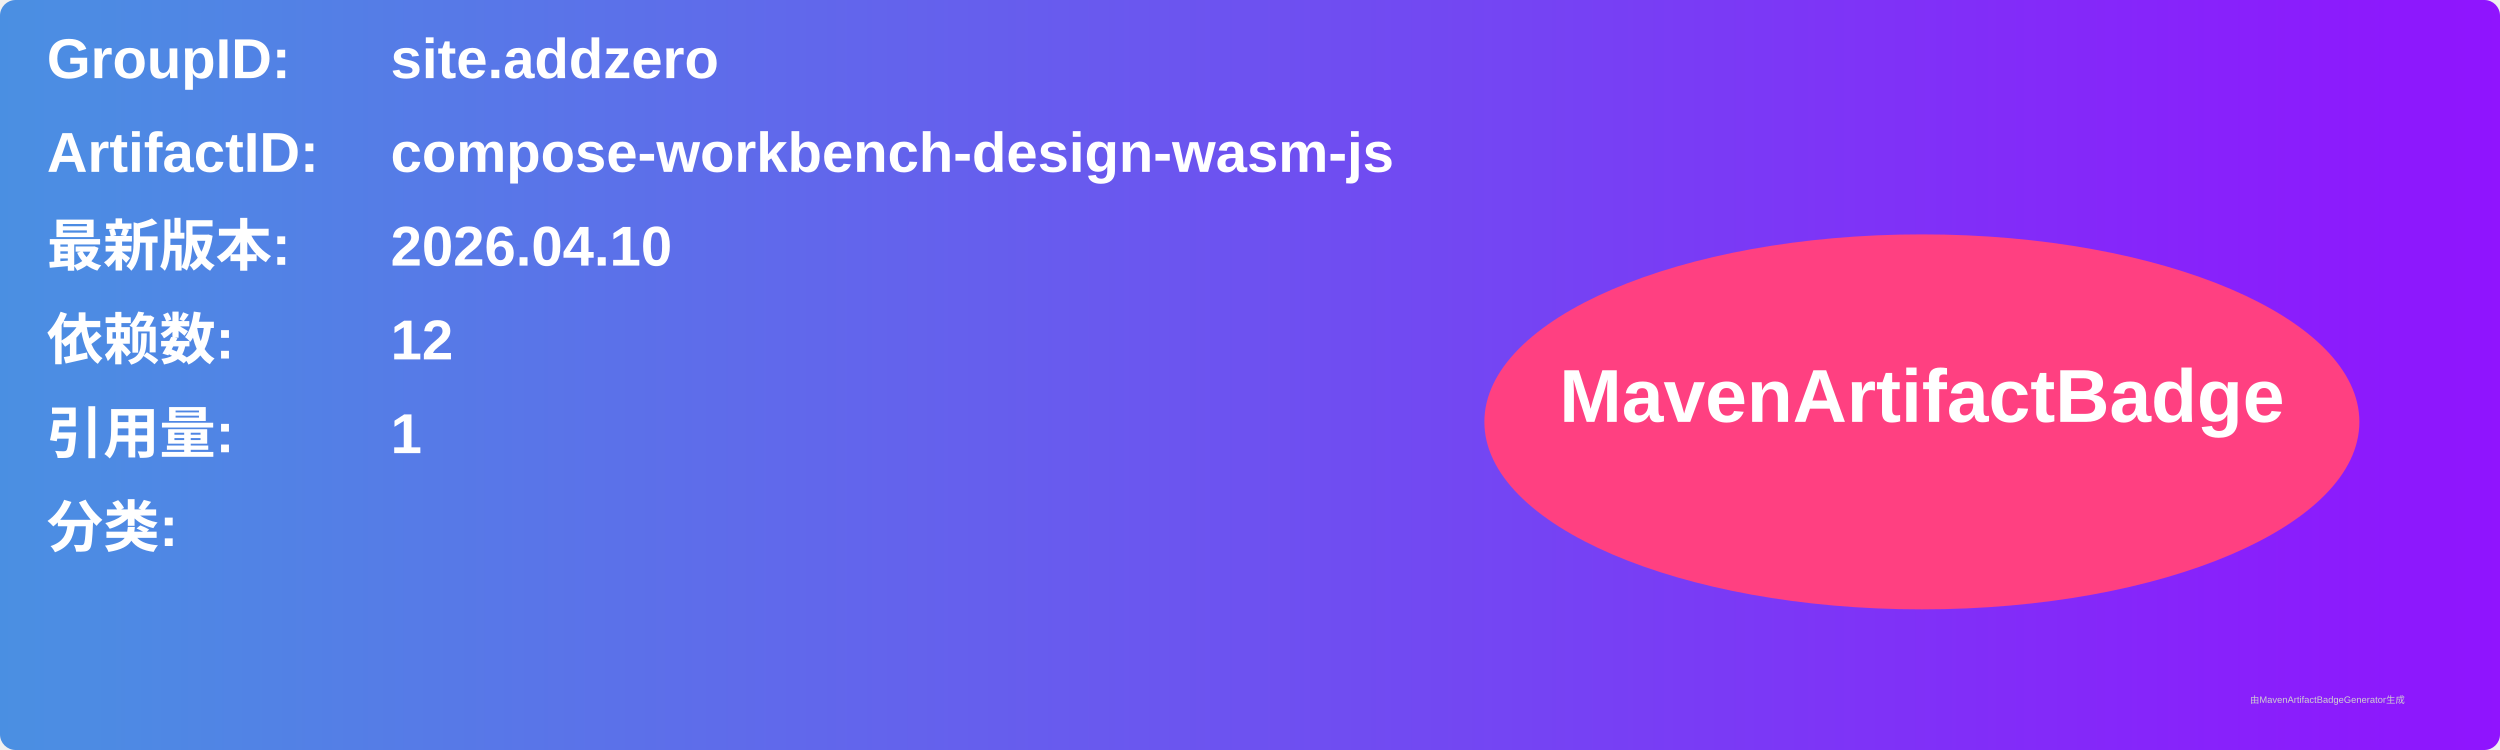
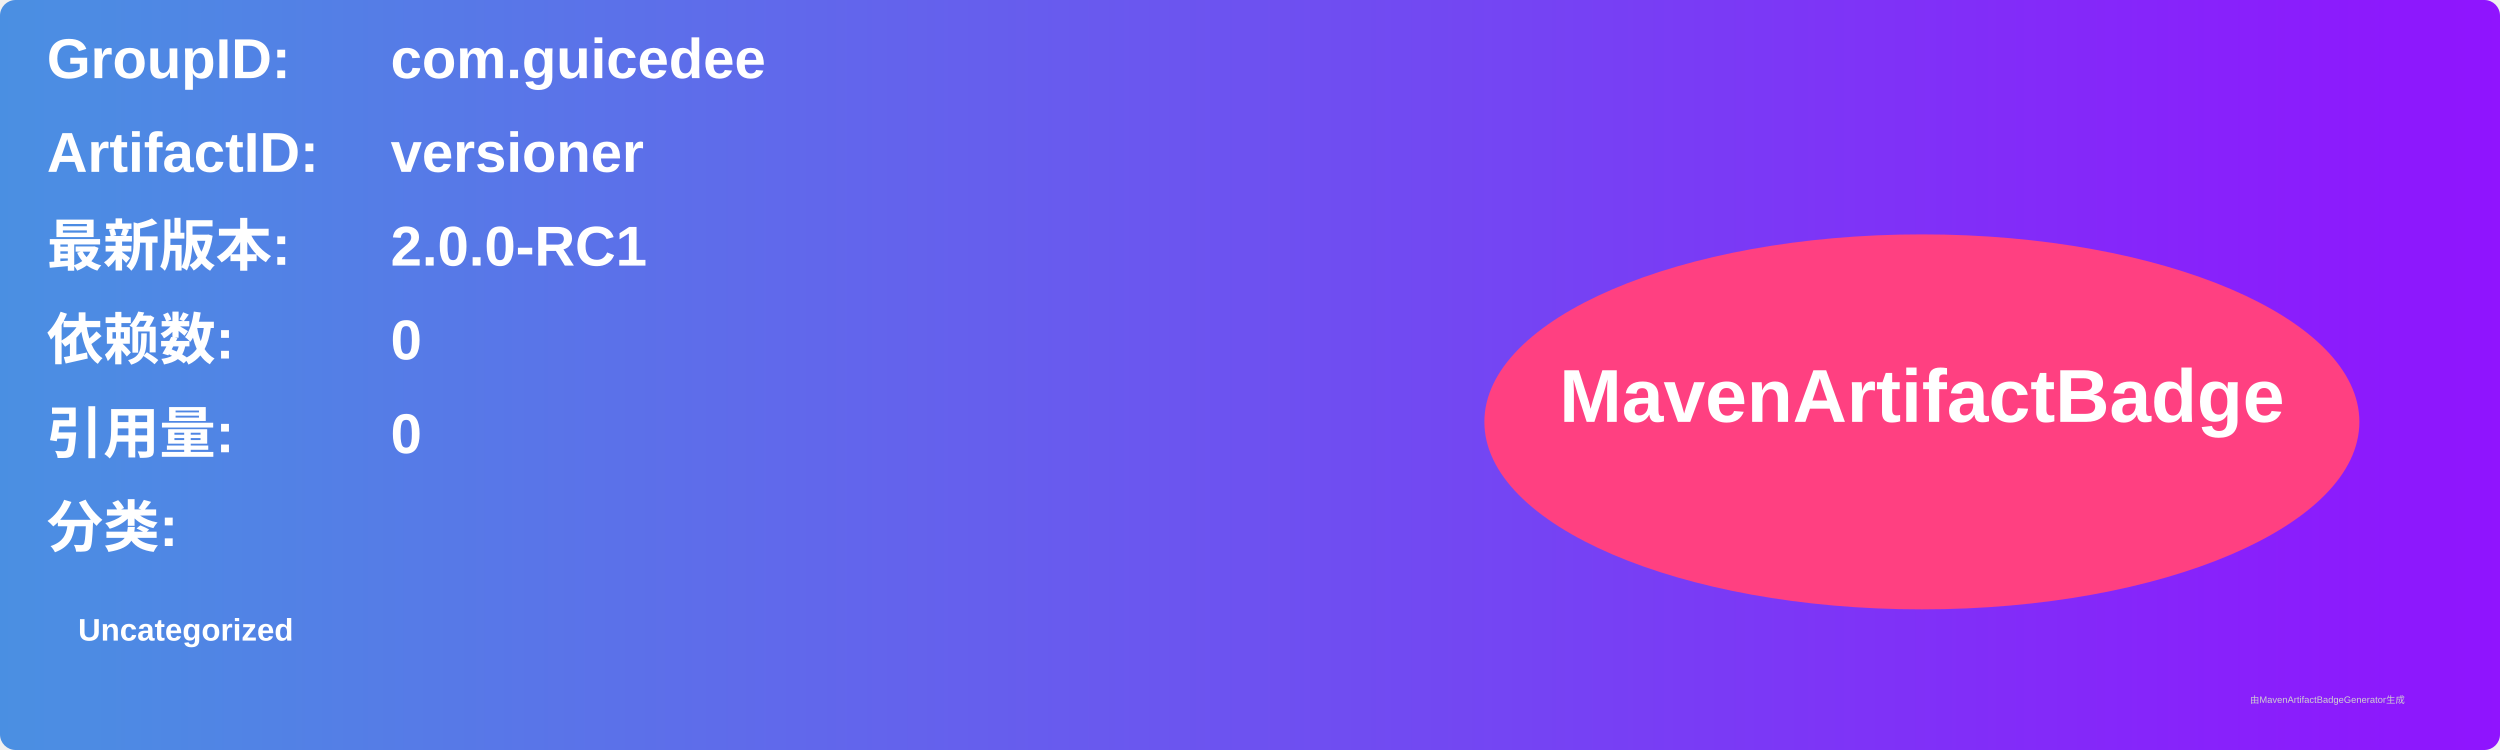
<svg xmlns="http://www.w3.org/2000/svg" width="800" height="240" viewBox="0 0 800 240">
  <linearGradient id="grad" x1="0%" y1="0%" x2="100%" y2="0%">
    <stop offset="0%" stop-color="#4a90e2" />
    <stop offset="100%" stop-color="#9013fe" />
  </linearGradient>
  <rect width="100%" height="100%" rx="5" ry="5" fill="url(#grad)" />
  <g transform="translate(15, 15)">
    <text x="0" y="10" font-family="Arial" font-size="18" fill="white" font-weight="bold" width="260">GroupID:</text>
-     <text x="110" y="10" font-family="Arial" font-size="18" fill="white" font-weight="bold" width="460">site.addzero</text>
+     <text x="110" y="10" font-family="Arial" font-size="18" fill="white" font-weight="bold" width="460">com.guicedee</text>
    <text x="0" y="40" font-family="Arial" font-size="18" fill="white" font-weight="bold" width="260">ArtifactID:</text>
-     <text x="110" y="40" font-family="Arial" font-size="18" fill="white" font-weight="bold" width="460">compose-workbench-design-wasm-js</text>
+     <text x="110" y="40" font-family="Arial" font-size="18" fill="white" font-weight="bold" width="460">versioner</text>
    <text x="0" y="70" font-family="Arial" font-size="18" fill="white" font-weight="bold">最新版本:</text>
    <text x="110" y="70" font-family="Arial" font-size="18" fill="white" font-weight="bold">
-       <tspan font-weight="bold">2026.04.10</tspan>
+       <tspan font-weight="bold">2.0.0-RC1</tspan>
    </text>
    <text x="0" y="100" font-family="Arial" font-size="18" fill="white" font-weight="bold">依赖数: </text>
    <text x="110" y="100" font-family="Arial" font-size="18" fill="white">
-       <tspan font-weight="bold">12</tspan>
+       <tspan font-weight="bold">0</tspan>
    </text>
    <text x="0" y="130" font-family="Arial" font-size="18" fill="white" font-weight="bold">引用量: </text>
    <text x="110" y="130" font-family="Arial" font-size="18" fill="white">
-       <tspan font-weight="bold">1</tspan>
+       <tspan font-weight="bold">0</tspan>
    </text>
    <text x="0" y="160" font-family="Arial" font-size="18" fill="white" font-weight="bold">分类:</text>
    <text x="10" y="190" font-family="Arial" font-size="10" fill="white">
-       <tspan font-weight="bold" />
+       <tspan font-weight="bold">Uncategorized</tspan>
    </text>
    <ellipse cx="600" cy="120" rx="140" ry="60" fill="#ff4081" />
    <text x="600" y="120" text-anchor="middle" font-family="Arial" font-size="24" fill="white" font-weight="bold">MavenArtifactBadge</text>
  </g>
  <text x="720" y="225" font-family="Arial" font-size="3" fill="#d0d0d0">由MavenArtifactBadgeGenerator生成</text>
</svg>
